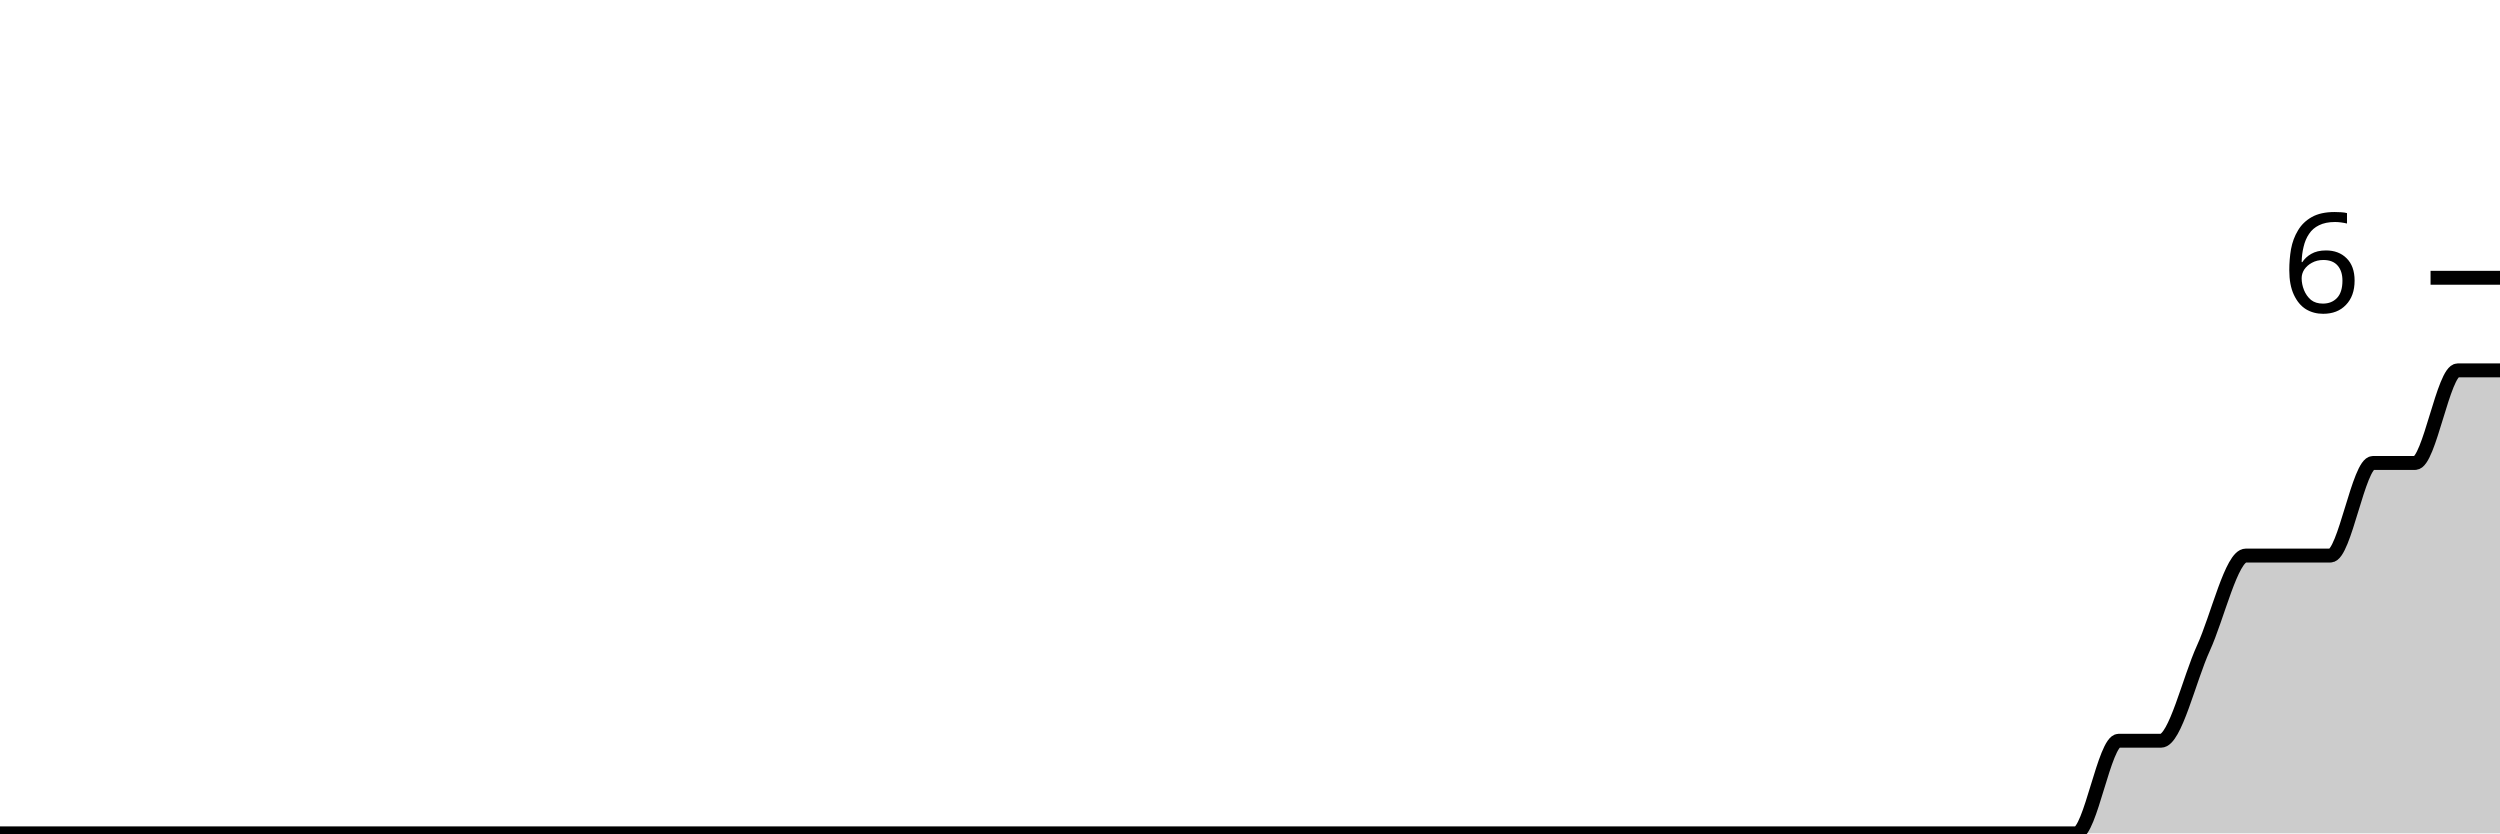
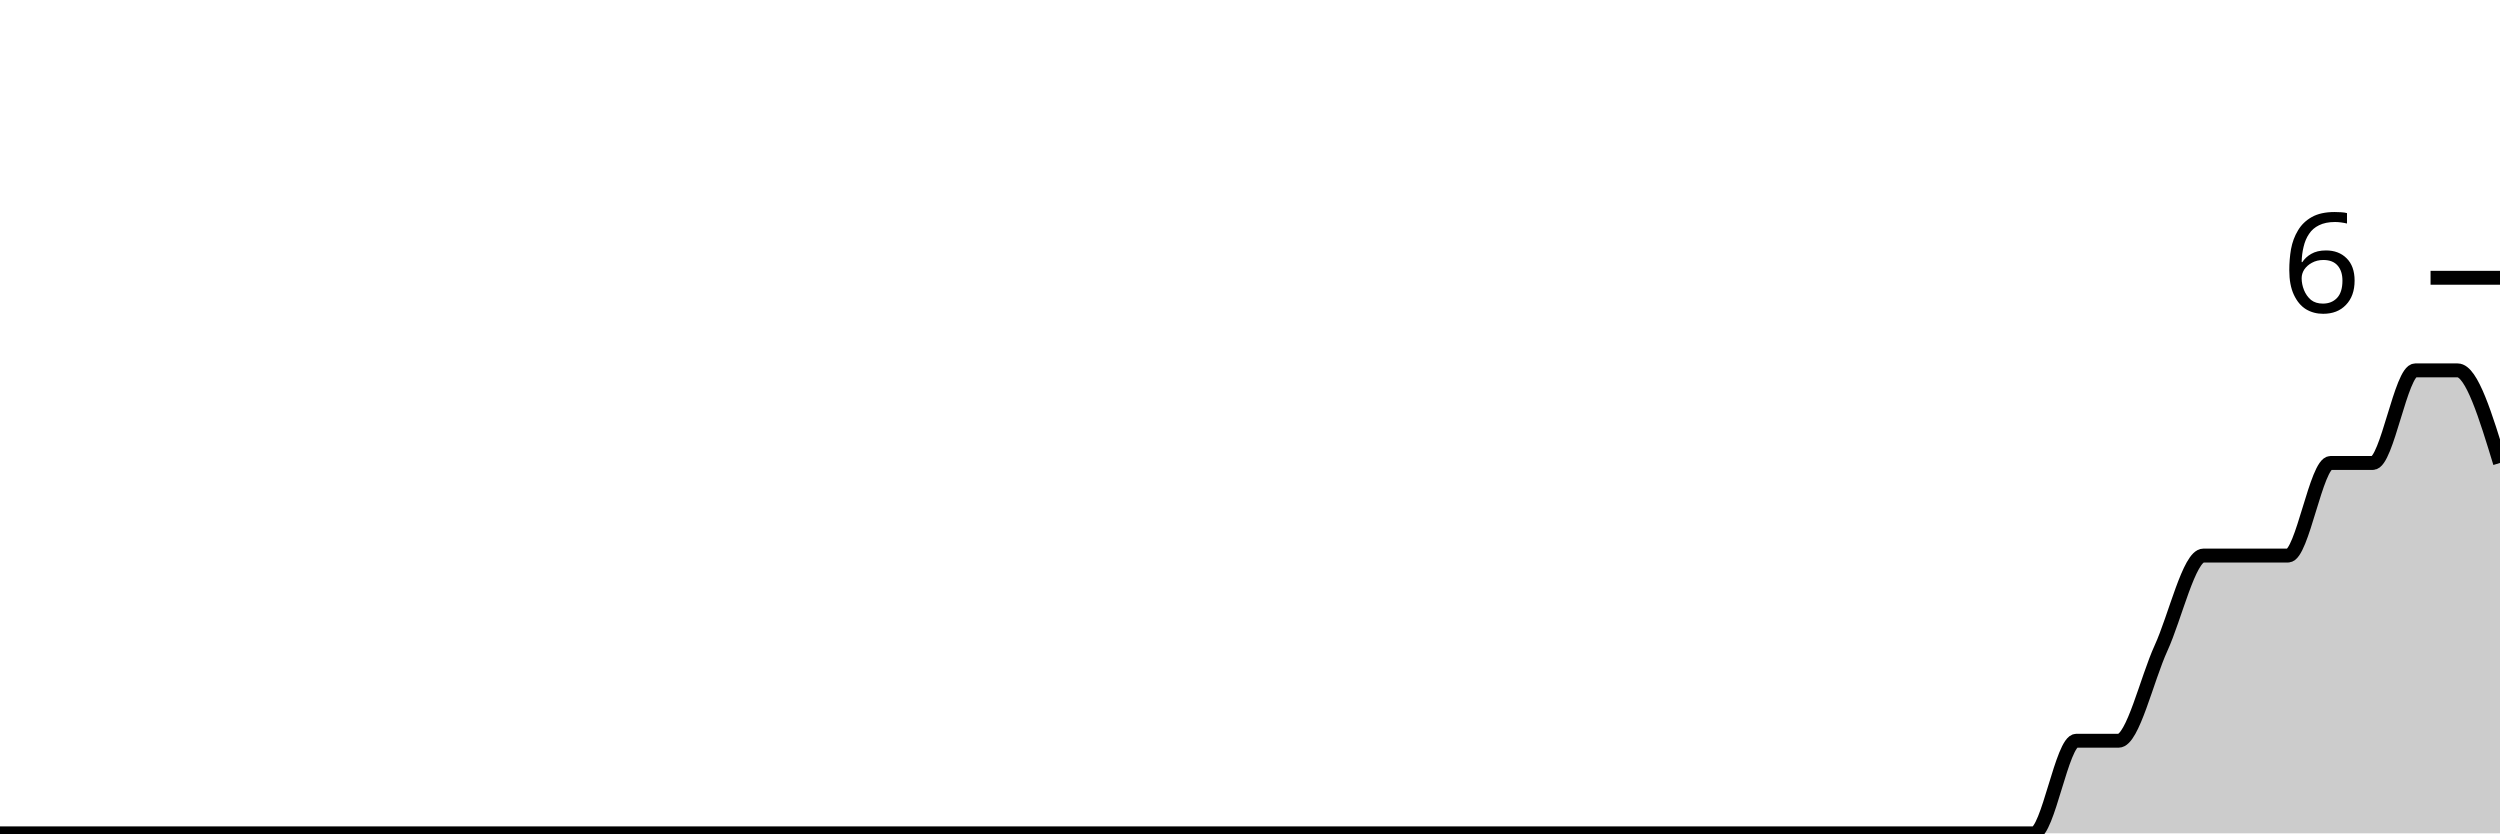
<svg xmlns="http://www.w3.org/2000/svg" viewBox="0 0 180 60">
  <g transform="translate(0,20)">
-     <path class="area" fill="rgba(0, 0, 0, 0.2)" d="M0,40C1.017,40,2.034,40,3.051,40C4.068,40,5.085,40,6.102,40C7.119,40,8.136,40,9.153,40C10.169,40,11.186,40,12.203,40C13.22,40,14.237,40,15.254,40C16.271,40,17.288,40,18.305,40C19.322,40,20.339,40,21.356,40C22.373,40,23.39,40,24.407,40C25.424,40,26.441,40,27.458,40C28.475,40,29.492,40,30.508,40C31.525,40,32.542,40,33.559,40C34.576,40,35.593,40,36.61,40C37.627,40,38.644,40,39.661,40C40.678,40,41.695,40,42.712,40C43.729,40,44.746,40,45.763,40C46.78,40,47.797,40,48.814,40C49.831,40,50.847,40,51.864,40C52.881,40,53.898,40,54.915,40C55.932,40,56.949,40,57.966,40C58.983,40,60,40,61.017,40C62.034,40,63.051,40,64.068,40C65.085,40,66.102,40,67.119,40C68.136,40,69.153,40,70.169,40C71.186,40,72.203,40,73.22,40C74.237,40,75.254,40,76.271,40C77.288,40,78.305,40,79.322,40C80.339,40,81.356,40,82.373,40C83.39,40,84.407,40,85.424,40C86.441,40,87.458,40,88.475,40C89.492,40,90.508,40,91.525,40C92.542,40,93.559,40,94.576,40C95.593,40,96.61,40,97.627,40C98.644,40,99.661,40,100.678,40C101.695,40,102.712,40,103.729,40C104.746,40,105.763,40,106.78,40C107.797,40,108.814,40,109.831,40C110.847,40,111.864,40,112.881,40C113.898,40,114.915,40,115.932,40C116.949,40,117.966,40,118.983,40C120,40,121.017,40,122.034,40C123.051,40,124.068,40,125.085,40C126.102,40,127.119,40,128.136,40C129.153,40,130.169,40,131.186,40C132.203,40,133.22,40,134.237,40C135.254,40,136.271,40,137.288,40C138.305,40,139.322,40,140.339,40C141.356,40,142.373,40,143.39,40C144.407,40,145.424,40,146.441,40C147.458,40,148.475,40,149.492,40C150.508,40,151.525,33.333,152.542,33.333C153.559,33.333,154.576,33.333,155.593,33.333C156.61,33.333,157.627,28.889,158.644,26.667C159.661,24.444,160.678,20,161.695,20C162.712,20,163.729,20,164.746,20C165.763,20,166.78,20,167.797,20C168.814,20,169.831,13.333,170.847,13.333C171.864,13.333,172.881,13.333,173.898,13.333C174.915,13.333,175.932,6.667,176.949,6.667C177.966,6.667,178.983,6.667,180,6.667L180,40C178.983,40,177.966,40,176.949,40C175.932,40,174.915,40,173.898,40C172.881,40,171.864,40,170.847,40C169.831,40,168.814,40,167.797,40C166.78,40,165.763,40,164.746,40C163.729,40,162.712,40,161.695,40C160.678,40,159.661,40,158.644,40C157.627,40,156.61,40,155.593,40C154.576,40,153.559,40,152.542,40C151.525,40,150.508,40,149.492,40C148.475,40,147.458,40,146.441,40C145.424,40,144.407,40,143.39,40C142.373,40,141.356,40,140.339,40C139.322,40,138.305,40,137.288,40C136.271,40,135.254,40,134.237,40C133.22,40,132.203,40,131.186,40C130.169,40,129.153,40,128.136,40C127.119,40,126.102,40,125.085,40C124.068,40,123.051,40,122.034,40C121.017,40,120,40,118.983,40C117.966,40,116.949,40,115.932,40C114.915,40,113.898,40,112.881,40C111.864,40,110.847,40,109.831,40C108.814,40,107.797,40,106.78,40C105.763,40,104.746,40,103.729,40C102.712,40,101.695,40,100.678,40C99.661,40,98.644,40,97.627,40C96.61,40,95.593,40,94.576,40C93.559,40,92.542,40,91.525,40C90.508,40,89.492,40,88.475,40C87.458,40,86.441,40,85.424,40C84.407,40,83.39,40,82.373,40C81.356,40,80.339,40,79.322,40C78.305,40,77.288,40,76.271,40C75.254,40,74.237,40,73.22,40C72.203,40,71.186,40,70.169,40C69.153,40,68.136,40,67.119,40C66.102,40,65.085,40,64.068,40C63.051,40,62.034,40,61.017,40C60,40,58.983,40,57.966,40C56.949,40,55.932,40,54.915,40C53.898,40,52.881,40,51.864,40C50.847,40,49.831,40,48.814,40C47.797,40,46.78,40,45.763,40C44.746,40,43.729,40,42.712,40C41.695,40,40.678,40,39.661,40C38.644,40,37.627,40,36.61,40C35.593,40,34.576,40,33.559,40C32.542,40,31.525,40,30.508,40C29.492,40,28.475,40,27.458,40C26.441,40,25.424,40,24.407,40C23.39,40,22.373,40,21.356,40C20.339,40,19.322,40,18.305,40C17.288,40,16.271,40,15.254,40C14.237,40,13.22,40,12.203,40C11.186,40,10.169,40,9.153,40C8.136,40,7.119,40,6.102,40C5.085,40,4.068,40,3.051,40C2.034,40,1.017,40,0,40Z" />
-     <path class="line" stroke="black" fill="none" d="M0,40C1.017,40,2.034,40,3.051,40C4.068,40,5.085,40,6.102,40C7.119,40,8.136,40,9.153,40C10.169,40,11.186,40,12.203,40C13.22,40,14.237,40,15.254,40C16.271,40,17.288,40,18.305,40C19.322,40,20.339,40,21.356,40C22.373,40,23.39,40,24.407,40C25.424,40,26.441,40,27.458,40C28.475,40,29.492,40,30.508,40C31.525,40,32.542,40,33.559,40C34.576,40,35.593,40,36.61,40C37.627,40,38.644,40,39.661,40C40.678,40,41.695,40,42.712,40C43.729,40,44.746,40,45.763,40C46.78,40,47.797,40,48.814,40C49.831,40,50.847,40,51.864,40C52.881,40,53.898,40,54.915,40C55.932,40,56.949,40,57.966,40C58.983,40,60,40,61.017,40C62.034,40,63.051,40,64.068,40C65.085,40,66.102,40,67.119,40C68.136,40,69.153,40,70.169,40C71.186,40,72.203,40,73.22,40C74.237,40,75.254,40,76.271,40C77.288,40,78.305,40,79.322,40C80.339,40,81.356,40,82.373,40C83.39,40,84.407,40,85.424,40C86.441,40,87.458,40,88.475,40C89.492,40,90.508,40,91.525,40C92.542,40,93.559,40,94.576,40C95.593,40,96.61,40,97.627,40C98.644,40,99.661,40,100.678,40C101.695,40,102.712,40,103.729,40C104.746,40,105.763,40,106.78,40C107.797,40,108.814,40,109.831,40C110.847,40,111.864,40,112.881,40C113.898,40,114.915,40,115.932,40C116.949,40,117.966,40,118.983,40C120,40,121.017,40,122.034,40C123.051,40,124.068,40,125.085,40C126.102,40,127.119,40,128.136,40C129.153,40,130.169,40,131.186,40C132.203,40,133.22,40,134.237,40C135.254,40,136.271,40,137.288,40C138.305,40,139.322,40,140.339,40C141.356,40,142.373,40,143.39,40C144.407,40,145.424,40,146.441,40C147.458,40,148.475,40,149.492,40C150.508,40,151.525,33.333,152.542,33.333C153.559,33.333,154.576,33.333,155.593,33.333C156.61,33.333,157.627,28.889,158.644,26.667C159.661,24.444,160.678,20,161.695,20C162.712,20,163.729,20,164.746,20C165.763,20,166.78,20,167.797,20C168.814,20,169.831,13.333,170.847,13.333C171.864,13.333,172.881,13.333,173.898,13.333C174.915,13.333,175.932,6.667,176.949,6.667C177.966,6.667,178.983,6.667,180,6.667" />
+     <path class="area" fill="rgba(0, 0, 0, 0.2)" d="M0,40C1.017,40,2.034,40,3.051,40C4.068,40,5.085,40,6.102,40C7.119,40,8.136,40,9.153,40C10.169,40,11.186,40,12.203,40C13.22,40,14.237,40,15.254,40C16.271,40,17.288,40,18.305,40C19.322,40,20.339,40,21.356,40C22.373,40,23.39,40,24.407,40C25.424,40,26.441,40,27.458,40C28.475,40,29.492,40,30.508,40C31.525,40,32.542,40,33.559,40C34.576,40,35.593,40,36.61,40C37.627,40,38.644,40,39.661,40C40.678,40,41.695,40,42.712,40C43.729,40,44.746,40,45.763,40C46.78,40,47.797,40,48.814,40C49.831,40,50.847,40,51.864,40C52.881,40,53.898,40,54.915,40C55.932,40,56.949,40,57.966,40C58.983,40,60,40,61.017,40C62.034,40,63.051,40,64.068,40C65.085,40,66.102,40,67.119,40C68.136,40,69.153,40,70.169,40C71.186,40,72.203,40,73.22,40C74.237,40,75.254,40,76.271,40C77.288,40,78.305,40,79.322,40C80.339,40,81.356,40,82.373,40C83.39,40,84.407,40,85.424,40C86.441,40,87.458,40,88.475,40C89.492,40,90.508,40,91.525,40C92.542,40,93.559,40,94.576,40C95.593,40,96.61,40,97.627,40C98.644,40,99.661,40,100.678,40C101.695,40,102.712,40,103.729,40C104.746,40,105.763,40,106.78,40C107.797,40,108.814,40,109.831,40C110.847,40,111.864,40,112.881,40C113.898,40,114.915,40,115.932,40C116.949,40,117.966,40,118.983,40C120,40,121.017,40,122.034,40C123.051,40,124.068,40,125.085,40C126.102,40,127.119,40,128.136,40C129.153,40,130.169,40,131.186,40C132.203,40,133.22,40,134.237,40C135.254,40,136.271,40,137.288,40C138.305,40,139.322,40,140.339,40C141.356,40,142.373,40,143.39,40C144.407,40,145.424,40,146.441,40C147.458,40,148.475,33.333,149.492,33.333C150.508,33.333,151.525,33.333,152.542,33.333C153.559,33.333,154.576,28.889,155.593,26.667C156.61,24.444,157.627,20,158.644,20C159.661,20,160.678,20,161.695,20C162.712,20,163.729,20,164.746,20C165.763,20,166.78,13.333,167.797,13.333C168.814,13.333,169.831,13.333,170.847,13.333C171.864,13.333,172.881,6.667,173.898,6.667C174.915,6.667,175.932,6.667,176.949,6.667C177.966,6.667,178.983,10,180,13.333L180,40C178.983,40,177.966,40,176.949,40C175.932,40,174.915,40,173.898,40C172.881,40,171.864,40,170.847,40C169.831,40,168.814,40,167.797,40C166.78,40,165.763,40,164.746,40C163.729,40,162.712,40,161.695,40C160.678,40,159.661,40,158.644,40C157.627,40,156.61,40,155.593,40C154.576,40,153.559,40,152.542,40C151.525,40,150.508,40,149.492,40C148.475,40,147.458,40,146.441,40C145.424,40,144.407,40,143.39,40C142.373,40,141.356,40,140.339,40C139.322,40,138.305,40,137.288,40C136.271,40,135.254,40,134.237,40C133.22,40,132.203,40,131.186,40C130.169,40,129.153,40,128.136,40C127.119,40,126.102,40,125.085,40C124.068,40,123.051,40,122.034,40C121.017,40,120,40,118.983,40C117.966,40,116.949,40,115.932,40C114.915,40,113.898,40,112.881,40C111.864,40,110.847,40,109.831,40C108.814,40,107.797,40,106.78,40C105.763,40,104.746,40,103.729,40C102.712,40,101.695,40,100.678,40C99.661,40,98.644,40,97.627,40C96.61,40,95.593,40,94.576,40C93.559,40,92.542,40,91.525,40C90.508,40,89.492,40,88.475,40C87.458,40,86.441,40,85.424,40C84.407,40,83.39,40,82.373,40C81.356,40,80.339,40,79.322,40C78.305,40,77.288,40,76.271,40C75.254,40,74.237,40,73.22,40C72.203,40,71.186,40,70.169,40C69.153,40,68.136,40,67.119,40C66.102,40,65.085,40,64.068,40C63.051,40,62.034,40,61.017,40C60,40,58.983,40,57.966,40C56.949,40,55.932,40,54.915,40C53.898,40,52.881,40,51.864,40C50.847,40,49.831,40,48.814,40C47.797,40,46.78,40,45.763,40C44.746,40,43.729,40,42.712,40C41.695,40,40.678,40,39.661,40C38.644,40,37.627,40,36.61,40C35.593,40,34.576,40,33.559,40C32.542,40,31.525,40,30.508,40C29.492,40,28.475,40,27.458,40C26.441,40,25.424,40,24.407,40C23.39,40,22.373,40,21.356,40C20.339,40,19.322,40,18.305,40C17.288,40,16.271,40,15.254,40C14.237,40,13.22,40,12.203,40C11.186,40,10.169,40,9.153,40C8.136,40,7.119,40,6.102,40C5.085,40,4.068,40,3.051,40C2.034,40,1.017,40,0,40Z" />
+     <path class="line" stroke="black" fill="none" d="M0,40C1.017,40,2.034,40,3.051,40C4.068,40,5.085,40,6.102,40C7.119,40,8.136,40,9.153,40C10.169,40,11.186,40,12.203,40C13.22,40,14.237,40,15.254,40C16.271,40,17.288,40,18.305,40C19.322,40,20.339,40,21.356,40C22.373,40,23.39,40,24.407,40C25.424,40,26.441,40,27.458,40C28.475,40,29.492,40,30.508,40C31.525,40,32.542,40,33.559,40C34.576,40,35.593,40,36.61,40C37.627,40,38.644,40,39.661,40C40.678,40,41.695,40,42.712,40C43.729,40,44.746,40,45.763,40C46.78,40,47.797,40,48.814,40C49.831,40,50.847,40,51.864,40C52.881,40,53.898,40,54.915,40C55.932,40,56.949,40,57.966,40C58.983,40,60,40,61.017,40C62.034,40,63.051,40,64.068,40C65.085,40,66.102,40,67.119,40C68.136,40,69.153,40,70.169,40C71.186,40,72.203,40,73.22,40C74.237,40,75.254,40,76.271,40C77.288,40,78.305,40,79.322,40C80.339,40,81.356,40,82.373,40C83.39,40,84.407,40,85.424,40C86.441,40,87.458,40,88.475,40C89.492,40,90.508,40,91.525,40C92.542,40,93.559,40,94.576,40C95.593,40,96.61,40,97.627,40C98.644,40,99.661,40,100.678,40C101.695,40,102.712,40,103.729,40C104.746,40,105.763,40,106.78,40C107.797,40,108.814,40,109.831,40C110.847,40,111.864,40,112.881,40C113.898,40,114.915,40,115.932,40C116.949,40,117.966,40,118.983,40C120,40,121.017,40,122.034,40C123.051,40,124.068,40,125.085,40C126.102,40,127.119,40,128.136,40C129.153,40,130.169,40,131.186,40C132.203,40,133.22,40,134.237,40C135.254,40,136.271,40,137.288,40C138.305,40,139.322,40,140.339,40C141.356,40,142.373,40,143.39,40C144.407,40,145.424,40,146.441,40C147.458,40,148.475,33.333,149.492,33.333C150.508,33.333,151.525,33.333,152.542,33.333C153.559,33.333,154.576,28.889,155.593,26.667C156.61,24.444,157.627,20,158.644,20C159.661,20,160.678,20,161.695,20C162.712,20,163.729,20,164.746,20C165.763,20,166.78,13.333,167.797,13.333C168.814,13.333,169.831,13.333,170.847,13.333C171.864,13.333,172.881,6.667,173.898,6.667C174.915,6.667,175.932,6.667,176.949,6.667C177.966,6.667,178.983,10,180,13.333" />
    <path class="axis-ceiling" stroke-width="1" stroke="black" fill="none" d="M175,0L180,0" />
    <text class="axis-ceiling-label" font-family="sans-serif" text-anchor="end" font-size="10px" x="170" y="2.5">6</text>
  </g>
</svg>
